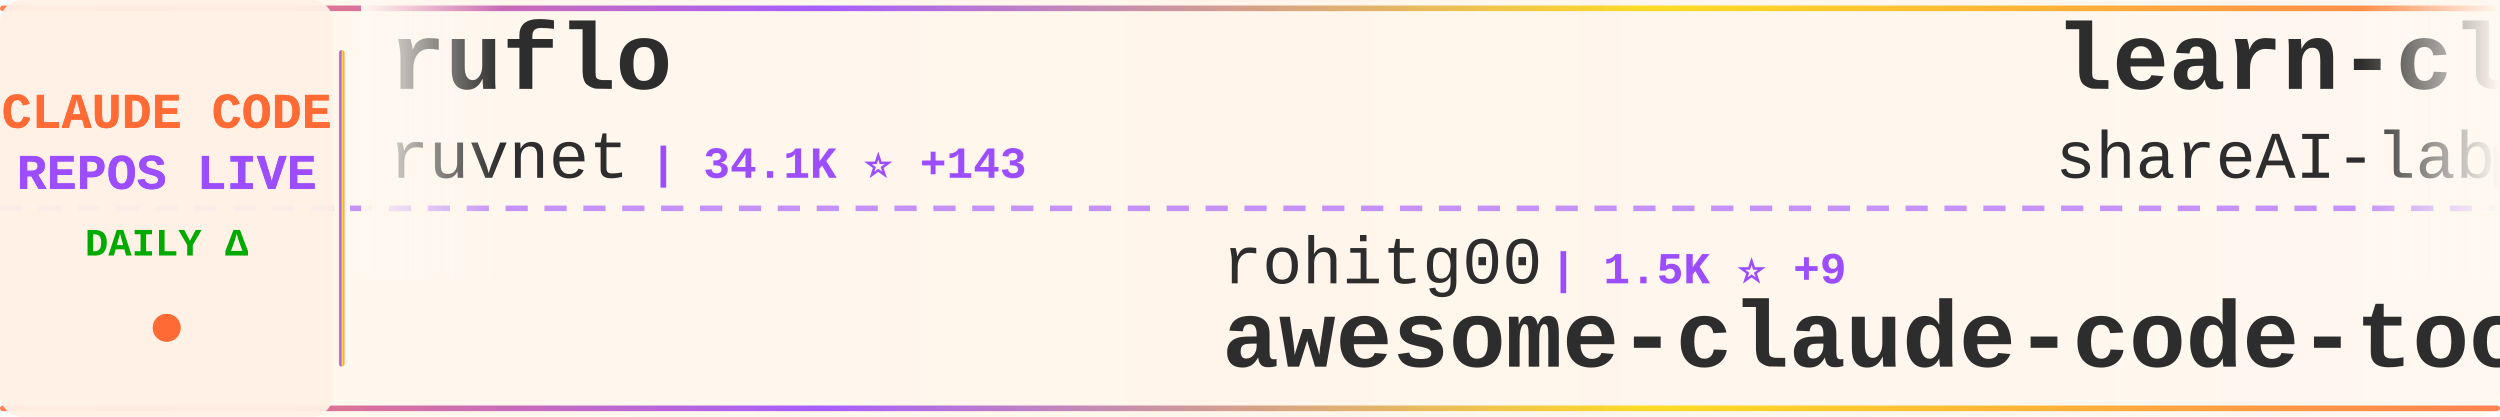
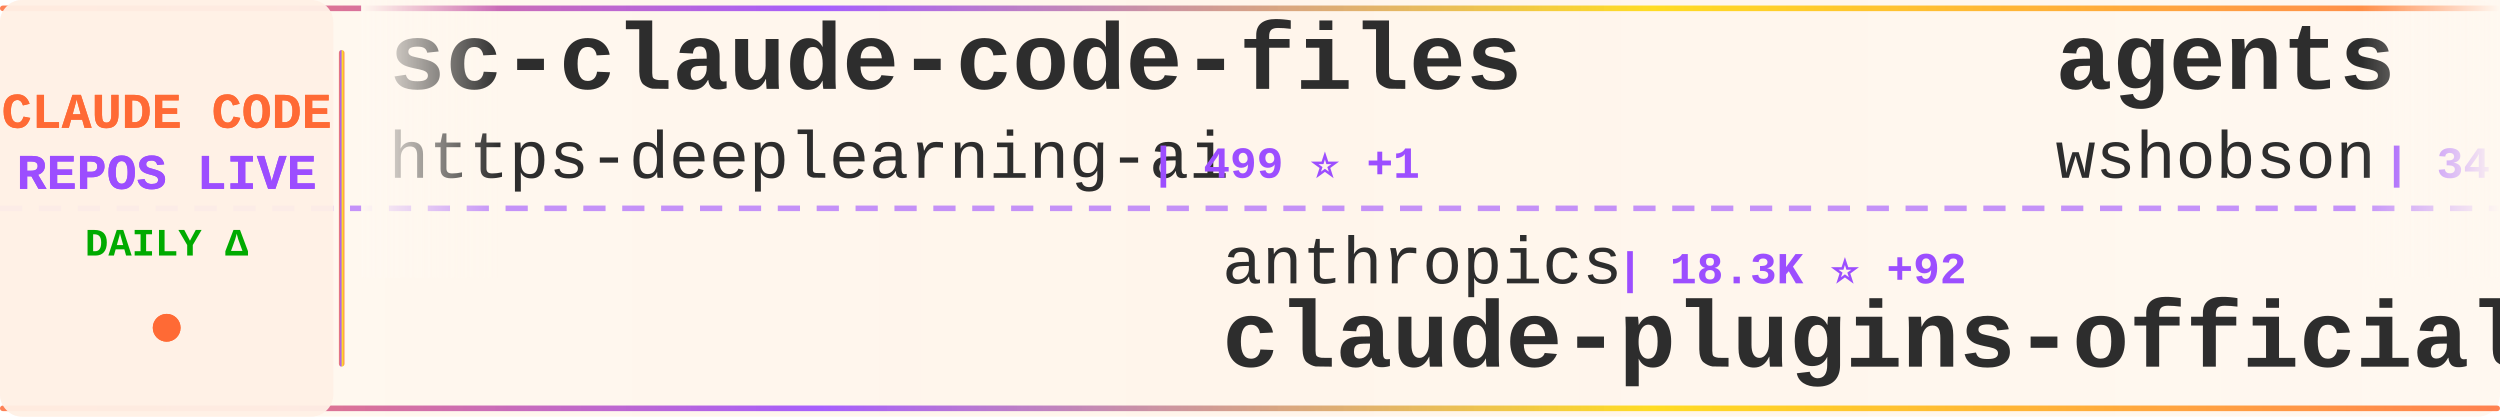
<svg xmlns="http://www.w3.org/2000/svg" width="900" height="150">
  <defs>
    <linearGradient id="tickerBg" x1="0%" y1="0%" x2="100%" y2="0%">
      <stop offset="0%" style="stop-color:#fff8f0;stop-opacity:0.98" />
      <stop offset="50%" style="stop-color:#fff5eb;stop-opacity:1" />
      <stop offset="100%" style="stop-color:#fff8f0;stop-opacity:0.98" />
    </linearGradient>
    <linearGradient id="borderGrad" x1="0%" y1="0%" x2="100%" y2="0%">
      <stop offset="0%" style="stop-color:#FF6B35;stop-opacity:0.85">
        <animate attributeName="stop-opacity" values="0.85;1;0.85" dur="2s" repeatCount="indefinite" />
      </stop>
      <stop offset="33%" style="stop-color:#9C4EFF;stop-opacity:0.9">
        <animate attributeName="stop-opacity" values="0.9;1;0.9" dur="2.2s" repeatCount="indefinite" />
      </stop>
      <stop offset="66%" style="stop-color:#FFD700;stop-opacity:0.85">
        <animate attributeName="stop-opacity" values="0.85;1;0.85" dur="1.8s" repeatCount="indefinite" />
      </stop>
      <stop offset="100%" style="stop-color:#FF6B35;stop-opacity:0.85">
        <animate attributeName="stop-opacity" values="0.85;1;0.85" dur="2s" repeatCount="indefinite" />
      </stop>
    </linearGradient>
    <filter id="textGlow">
      <feGaussianBlur stdDeviation="0.15" result="coloredBlur" />
      <feMerge>
        <feMergeNode in="coloredBlur" />
        <feMergeNode in="SourceGraphic" />
      </feMerge>
    </filter>
    <filter id="metricGlow">
      <feGaussianBlur stdDeviation="0.2" result="coloredBlur" />
      <feMerge>
        <feMergeNode in="coloredBlur" />
        <feMergeNode in="SourceGraphic" />
      </feMerge>
    </filter>
    <linearGradient id="leftFade" x1="0%" y1="0%" x2="100%" y2="0%">
      <stop offset="0%" style="stop-color:#fff8f0;stop-opacity:1" />
      <stop offset="100%" style="stop-color:#fff8f0;stop-opacity:0" />
    </linearGradient>
    <linearGradient id="rightFade" x1="0%" y1="0%" x2="100%" y2="0%">
      <stop offset="0%" style="stop-color:#fff8f0;stop-opacity:0" />
      <stop offset="100%" style="stop-color:#fff8f0;stop-opacity:1" />
    </linearGradient>
  </defs>
  <rect width="900" height="150" fill="url(#tickerBg)" rx="8" />
  <rect x="0" y="2" width="900" height="2" fill="url(#borderGrad)" rx="1" />
  <rect x="0" y="146" width="900" height="2" fill="url(#borderGrad)" rx="1" />
  <line x1="0" y1="75" x2="900" y2="75" stroke="#9C4EFF" stroke-width="2" stroke-dasharray="8 6" opacity="0.6" />
  <rect x="0" y="0" width="120" height="150" fill="#fff0e6" opacity="0.95" rx="8" />
  <text x="60" y="46" font-family="'Courier New', monospace" font-size="18" font-weight="bold" fill="#FF6B35" text-anchor="middle" filter="url(#textGlow)">
    CLAUDE CODE
  </text>
  <text x="60" y="68" font-family="'Courier New', monospace" font-size="18" font-weight="bold" fill="#9C4EFF" text-anchor="middle" filter="url(#textGlow)">
    REPOS LIVE
  </text>
  <text x="60" y="92" font-family="'Courier New', monospace" font-size="14" font-weight="bold" fill="#00aa00" text-anchor="middle">
    DAILY Δ
  </text>
  <circle cx="60" cy="118" r="5" fill="#FF6B35" filter="url(#metricGlow)">
    <animate attributeName="r" values="4;6;4" dur="1.5s" repeatCount="indefinite" />
    <animate attributeName="opacity" values="0.6;1;0.6" dur="1.5s" repeatCount="indefinite" />
  </circle>
  <rect x="122" y="18" width="2" height="114" fill="url(#borderGrad)" rx="1" />
  <clipPath id="tickerClip">
    <rect x="130" y="0" width="770" height="150" />
  </clipPath>
  <g clip-path="url(#tickerClip)">
    <g id="tickerItems">
      <animateTransform attributeName="transform" attributeType="XML" type="translate" from="0 0" to="-3000 0" dur="54s" repeatCount="indefinite" />
      <g transform="translate(0, 0)">
+         <text x="140" y="32" font-family="'Courier New', monospace" font-size="34" font-weight="bold" fill="#2d2d2d">sc-claude-code-files</text>
+         <text x="140" y="64" font-family="'Courier New', monospace" font-size="24" font-weight="normal" fill="#2d2d2d" opacity="1.0">https-deeplearning-ai</text>
+         <text x="414" y="64" font-family="'Courier New', monospace" font-size="16" font-weight="bold" fill="#9C4EFF"> | 499 ⭐ +1</text>
+       </g>
+       <g transform="translate(300, 0)">
+         <text x="140" y="102" font-family="'Courier New', monospace" font-size="24" font-weight="normal" fill="#2d2d2d" opacity="1.0">anthropics</text>
+         <text x="282" y="102" font-family="'Courier New', monospace" font-size="16" font-weight="bold" fill="#9C4EFF"> | 18.3K ⭐ +92</text>
+         <text x="140" y="132" font-family="'Courier New', monospace" font-size="34" font-weight="bold" fill="#2d2d2d">claude-plugins-official</text>
+       </g>
+       <g transform="translate(600, 0)">
+         <text x="140" y="32" font-family="'Courier New', monospace" font-size="34" font-weight="bold" fill="#2d2d2d">agents</text>
+         <text x="140" y="64" font-family="'Courier New', monospace" font-size="24" font-weight="normal" fill="#2d2d2d" opacity="1.0">wshobson</text>
+         <text x="258" y="64" font-family="'Courier New', monospace" font-size="16" font-weight="bold" fill="#9C4EFF"> | 34.6K ⭐ +52</text>
+       </g>
+       <g transform="translate(900, 0)">
+         <text x="140" y="102" font-family="'Courier New', monospace" font-size="24" font-weight="normal" fill="#2d2d2d" opacity="1.0">repowise-dev</text>
+         <text x="306" y="102" font-family="'Courier New', monospace" font-size="16" font-weight="bold" fill="#9C4EFF"> | 983 ⭐ +2</text>
+         <text x="140" y="132" font-family="'Courier New', monospace" font-size="34" font-weight="bold" fill="#2d2d2d">claude-code-prompts</text>
+       </g>
+       <g transform="translate(1200, 0)">
+         <text x="140" y="32" font-family="'Courier New', monospace" font-size="34" font-weight="bold" fill="#2d2d2d">claude-code-base-action</text>
+         <text x="140" y="64" font-family="'Courier New', monospace" font-size="24" font-weight="normal" fill="#2d2d2d" opacity="1.0">anthropics</text>
+         <text x="282" y="64" font-family="'Courier New', monospace" font-size="16" font-weight="bold" fill="#9C4EFF"> | 803 ⭐ +1</text>
+       </g>
+       <g transform="translate(1500, 0)">
+         <text x="140" y="102" font-family="'Courier New', monospace" font-size="24" font-weight="normal" fill="#2d2d2d" opacity="1.0">shareAI-lab</text>
+         <text x="294" y="102" font-family="'Courier New', monospace" font-size="16" font-weight="bold" fill="#9C4EFF"> | 57.6K ⭐ +210</text>
+         <text x="140" y="132" font-family="'Courier New', monospace" font-size="34" font-weight="bold" fill="#2d2d2d">learn-claude-code</text>
+       </g>
+       <g transform="translate(1800, 0)">
+         <text x="140" y="32" font-family="'Courier New', monospace" font-size="34" font-weight="bold" fill="#2d2d2d">claude-code-source</text>
+         <text x="140" y="64" font-family="'Courier New', monospace" font-size="24" font-weight="normal" fill="#2d2d2d" opacity="1.0">AprilNEA</text>
+         <text x="258" y="64" font-family="'Courier New', monospace" font-size="16" font-weight="bold" fill="#9C4EFF"> | 373 ⭐</text>
+       </g>
+       <g transform="translate(2100, 0)">
+         <text x="140" y="102" font-family="'Courier New', monospace" font-size="24" font-weight="normal" fill="#2d2d2d" opacity="1.0">KimYx0207</text>
+         <text x="270" y="102" font-family="'Courier New', monospace" font-size="16" font-weight="bold" fill="#9C4EFF"> | 3.6K ⭐ +22</text>
+         <text x="140" y="132" font-family="'Courier New', monospace" font-size="34" font-weight="bold" fill="#2d2d2d">Claude-Code-x-OpenClaw-G...</text>
+       </g>
+       <g transform="translate(2400, 0)">
        <text x="140" y="32" font-family="'Courier New', monospace" font-size="34" font-weight="bold" fill="#2d2d2d">ruflo</text>
        <text x="140" y="64" font-family="'Courier New', monospace" font-size="24" font-weight="normal" fill="#2d2d2d" opacity="1.0">ruvnet</text>
-         <text x="234" y="64" font-family="'Courier New', monospace" font-size="16" font-weight="bold" fill="#9C4EFF"> | 34.1K ⭐ +143</text>
-       </g>
-       <g transform="translate(300, 0)">
-         <text x="140" y="102" font-family="'Courier New', monospace" font-size="24" font-weight="normal" fill="#2d2d2d" opacity="1.0">rohitg00</text>
-         <text x="258" y="102" font-family="'Courier New', monospace" font-size="16" font-weight="bold" fill="#9C4EFF"> | 1.5K ⭐ +9</text>
-         <text x="140" y="132" font-family="'Courier New', monospace" font-size="34" font-weight="bold" fill="#2d2d2d">awesome-claude-code-tool...</text>
-       </g>
-       <g transform="translate(600, 0)">
-         <text x="140" y="32" font-family="'Courier New', monospace" font-size="34" font-weight="bold" fill="#2d2d2d">learn-claude-code</text>
-         <text x="140" y="64" font-family="'Courier New', monospace" font-size="24" font-weight="normal" fill="#2d2d2d" opacity="1.0">shareAI-lab</text>
-         <text x="294" y="64" font-family="'Courier New', monospace" font-size="16" font-weight="bold" fill="#9C4EFF"> | 57.6K ⭐ +208</text>
-       </g>
-       <g transform="translate(900, 0)">
-         <text x="140" y="102" font-family="'Courier New', monospace" font-size="24" font-weight="normal" fill="#2d2d2d" opacity="1.0">Windy3f3f3f3f</text>
-         <text x="318" y="102" font-family="'Courier New', monospace" font-size="16" font-weight="bold" fill="#9C4EFF"> | 2.1K ⭐ +9</text>
-         <text x="140" y="132" font-family="'Courier New', monospace" font-size="34" font-weight="bold" fill="#2d2d2d">how-claude-code-works</text>
-       </g>
-       <g transform="translate(1200, 0)">
-         <text x="140" y="32" font-family="'Courier New', monospace" font-size="34" font-weight="bold" fill="#2d2d2d">claude-code-system-promp...</text>
-         <text x="140" y="64" font-family="'Courier New', monospace" font-size="24" font-weight="normal" fill="#2d2d2d" opacity="1.0">Piebald-AI</text>
-         <text x="282" y="64" font-family="'Courier New', monospace" font-size="16" font-weight="bold" fill="#9C4EFF"> | 9.8K ⭐ +79</text>
-       </g>
-       <g transform="translate(1500, 0)">
-         <text x="140" y="102" font-family="'Courier New', monospace" font-size="24" font-weight="normal" fill="#2d2d2d" opacity="1.0">guanshan</text>
-         <text x="258" y="102" font-family="'Courier New', monospace" font-size="16" font-weight="bold" fill="#9C4EFF"> | 57 ⭐</text>
-         <text x="140" y="132" font-family="'Courier New', monospace" font-size="34" font-weight="bold" fill="#2d2d2d">ClaudeCode</text>
-       </g>
-       <g transform="translate(1800, 0)">
-         <text x="140" y="32" font-family="'Courier New', monospace" font-size="34" font-weight="bold" fill="#2d2d2d">claude-code-webui</text>
-         <text x="140" y="64" font-family="'Courier New', monospace" font-size="24" font-weight="normal" fill="#2d2d2d" opacity="1.0">sugyan</text>
-         <text x="234" y="64" font-family="'Courier New', monospace" font-size="16" font-weight="bold" fill="#9C4EFF"> | 1.1K ⭐ +5</text>
-       </g>
-       <g transform="translate(2100, 0)">
-         <text x="140" y="102" font-family="'Courier New', monospace" font-size="24" font-weight="normal" fill="#2d2d2d" opacity="1.0">feiskyer</text>
-         <text x="258" y="102" font-family="'Courier New', monospace" font-size="16" font-weight="bold" fill="#9C4EFF"> | 1.5K ⭐ +2</text>
-         <text x="140" y="132" font-family="'Courier New', monospace" font-size="34" font-weight="bold" fill="#2d2d2d">claude-code-settings</text>
-       </g>
-       <g transform="translate(2400, 0)">
-         <text x="140" y="32" font-family="'Courier New', monospace" font-size="34" font-weight="bold" fill="#2d2d2d">claude-howto</text>
-         <text x="140" y="64" font-family="'Courier New', monospace" font-size="24" font-weight="normal" fill="#2d2d2d" opacity="1.0">luongnv89</text>
-         <text x="270" y="64" font-family="'Courier New', monospace" font-size="16" font-weight="bold" fill="#9C4EFF"> | 30.5K ⭐ +252</text>
+         <text x="234" y="64" font-family="'Courier New', monospace" font-size="16" font-weight="bold" fill="#9C4EFF"> | 34.1K ⭐ +136</text>
      </g>
      <g transform="translate(2700, 0)">
-         <text x="140" y="102" font-family="'Courier New', monospace" font-size="24" font-weight="normal" fill="#2d2d2d" opacity="1.0">carlvellotti</text>
-         <text x="306" y="102" font-family="'Courier New', monospace" font-size="16" font-weight="bold" fill="#9C4EFF"> | 1.9K ⭐ +4</text>
-         <text x="140" y="132" font-family="'Courier New', monospace" font-size="34" font-weight="bold" fill="#2d2d2d">claude-code-pm-course</text>
+         <text x="140" y="102" font-family="'Courier New', monospace" font-size="24" font-weight="normal" fill="#2d2d2d" opacity="1.0">sickn33</text>
+         <text x="246" y="102" font-family="'Courier New', monospace" font-size="16" font-weight="bold" fill="#9C4EFF"> | 35.8K ⭐ +139</text>
+         <text x="140" y="132" font-family="'Courier New', monospace" font-size="34" font-weight="bold" fill="#2d2d2d">antigravity-awesome-skil...</text>
      </g>
      <g transform="translate(3000, 0)">
-         <text x="140" y="32" font-family="'Courier New', monospace" font-size="34" font-weight="bold" fill="#2d2d2d">ruflo</text>
-         <text x="140" y="64" font-family="'Courier New', monospace" font-size="24" font-weight="normal" fill="#2d2d2d" opacity="1.0">ruvnet</text>
-         <text x="234" y="64" font-family="'Courier New', monospace" font-size="16" font-weight="bold" fill="#9C4EFF"> | 34.1K ⭐ +143</text>
+         <text x="140" y="32" font-family="'Courier New', monospace" font-size="34" font-weight="bold" fill="#2d2d2d">sc-claude-code-files</text>
+         <text x="140" y="64" font-family="'Courier New', monospace" font-size="24" font-weight="normal" fill="#2d2d2d" opacity="1.0">https-deeplearning-ai</text>
+         <text x="414" y="64" font-family="'Courier New', monospace" font-size="16" font-weight="bold" fill="#9C4EFF"> | 499 ⭐ +1</text>
      </g>
      <g transform="translate(3300, 0)">
-         <text x="140" y="102" font-family="'Courier New', monospace" font-size="24" font-weight="normal" fill="#2d2d2d" opacity="1.0">rohitg00</text>
-         <text x="258" y="102" font-family="'Courier New', monospace" font-size="16" font-weight="bold" fill="#9C4EFF"> | 1.5K ⭐ +9</text>
-         <text x="140" y="132" font-family="'Courier New', monospace" font-size="34" font-weight="bold" fill="#2d2d2d">awesome-claude-code-tool...</text>
+         <text x="140" y="102" font-family="'Courier New', monospace" font-size="24" font-weight="normal" fill="#2d2d2d" opacity="1.0">anthropics</text>
+         <text x="282" y="102" font-family="'Courier New', monospace" font-size="16" font-weight="bold" fill="#9C4EFF"> | 18.3K ⭐ +92</text>
+         <text x="140" y="132" font-family="'Courier New', monospace" font-size="34" font-weight="bold" fill="#2d2d2d">claude-plugins-official</text>
      </g>
      <g transform="translate(3600, 0)">
-         <text x="140" y="32" font-family="'Courier New', monospace" font-size="34" font-weight="bold" fill="#2d2d2d">learn-claude-code</text>
-         <text x="140" y="64" font-family="'Courier New', monospace" font-size="24" font-weight="normal" fill="#2d2d2d" opacity="1.0">shareAI-lab</text>
-         <text x="294" y="64" font-family="'Courier New', monospace" font-size="16" font-weight="bold" fill="#9C4EFF"> | 57.6K ⭐ +208</text>
+         <text x="140" y="32" font-family="'Courier New', monospace" font-size="34" font-weight="bold" fill="#2d2d2d">agents</text>
+         <text x="140" y="64" font-family="'Courier New', monospace" font-size="24" font-weight="normal" fill="#2d2d2d" opacity="1.0">wshobson</text>
+         <text x="258" y="64" font-family="'Courier New', monospace" font-size="16" font-weight="bold" fill="#9C4EFF"> | 34.6K ⭐ +52</text>
      </g>
      <g transform="translate(3900, 0)">
-         <text x="140" y="102" font-family="'Courier New', monospace" font-size="24" font-weight="normal" fill="#2d2d2d" opacity="1.0">Windy3f3f3f3f</text>
-         <text x="318" y="102" font-family="'Courier New', monospace" font-size="16" font-weight="bold" fill="#9C4EFF"> | 2.1K ⭐ +9</text>
-         <text x="140" y="132" font-family="'Courier New', monospace" font-size="34" font-weight="bold" fill="#2d2d2d">how-claude-code-works</text>
+         <text x="140" y="102" font-family="'Courier New', monospace" font-size="24" font-weight="normal" fill="#2d2d2d" opacity="1.0">repowise-dev</text>
+         <text x="306" y="102" font-family="'Courier New', monospace" font-size="16" font-weight="bold" fill="#9C4EFF"> | 983 ⭐ +2</text>
+         <text x="140" y="132" font-family="'Courier New', monospace" font-size="34" font-weight="bold" fill="#2d2d2d">claude-code-prompts</text>
      </g>
    </g>
  </g>
  <rect x="130" y="0" width="50" height="100" fill="url(#leftFade)" />
  <rect x="850" y="0" width="50" height="100" fill="url(#rightFade)" />
</svg>
